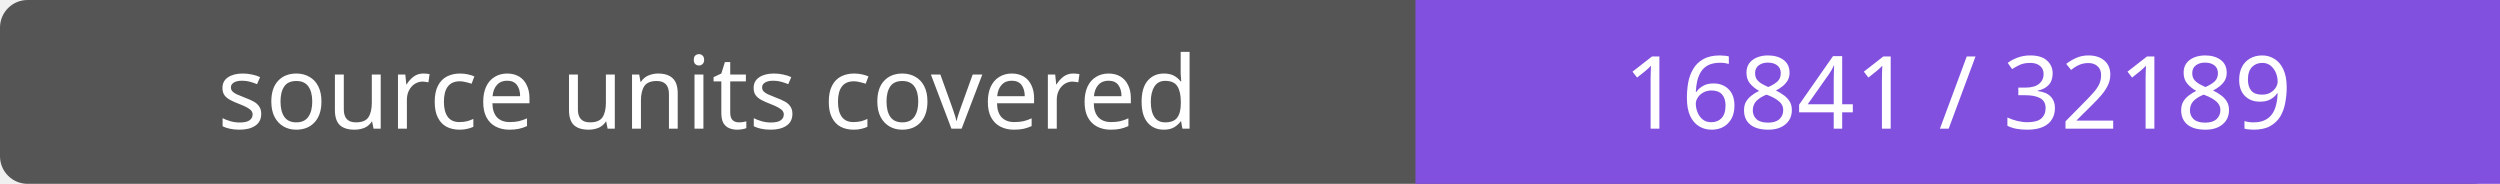
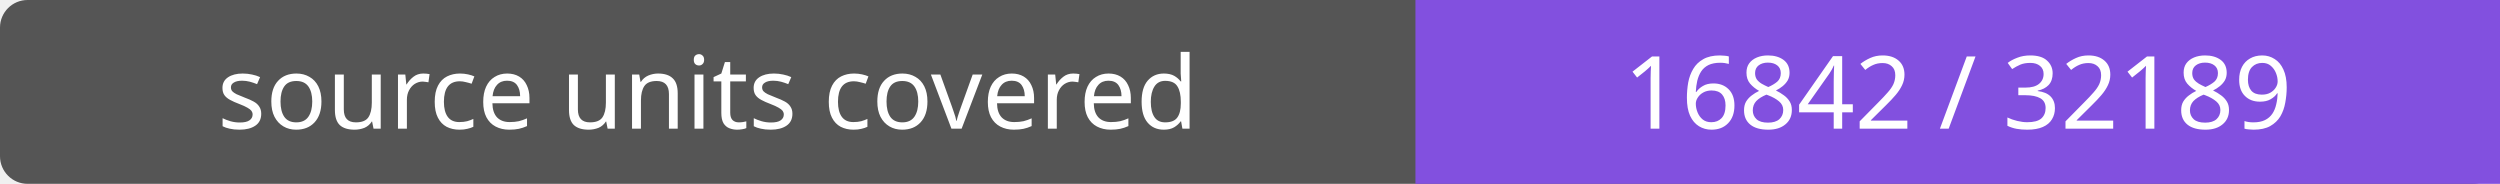
- <svg xmlns="http://www.w3.org/2000/svg" width="272" height="20" role="img" aria-label="source units covered: 16841 / 32189">
+ <svg xmlns="http://www.w3.org/2000/svg" width="272" height="20" role="img" aria-label="source units covered: 16842 / 32189">
  <rect width="272" height="20" rx="3" fill="#555" />
  <path fill="#8250df" d="M154 0h118v20H154z" />
  <g fill="#fff" text-anchor="middle" font-family="Verdana,sans-serif" font-size="11">
    <text x="77.0" y="14">source units covered</text>
-     <text x="213.0" y="14">16841 / 32189</text>
+     <text x="213.0" y="14">16842 / 32189</text>
  </g>
</svg>
